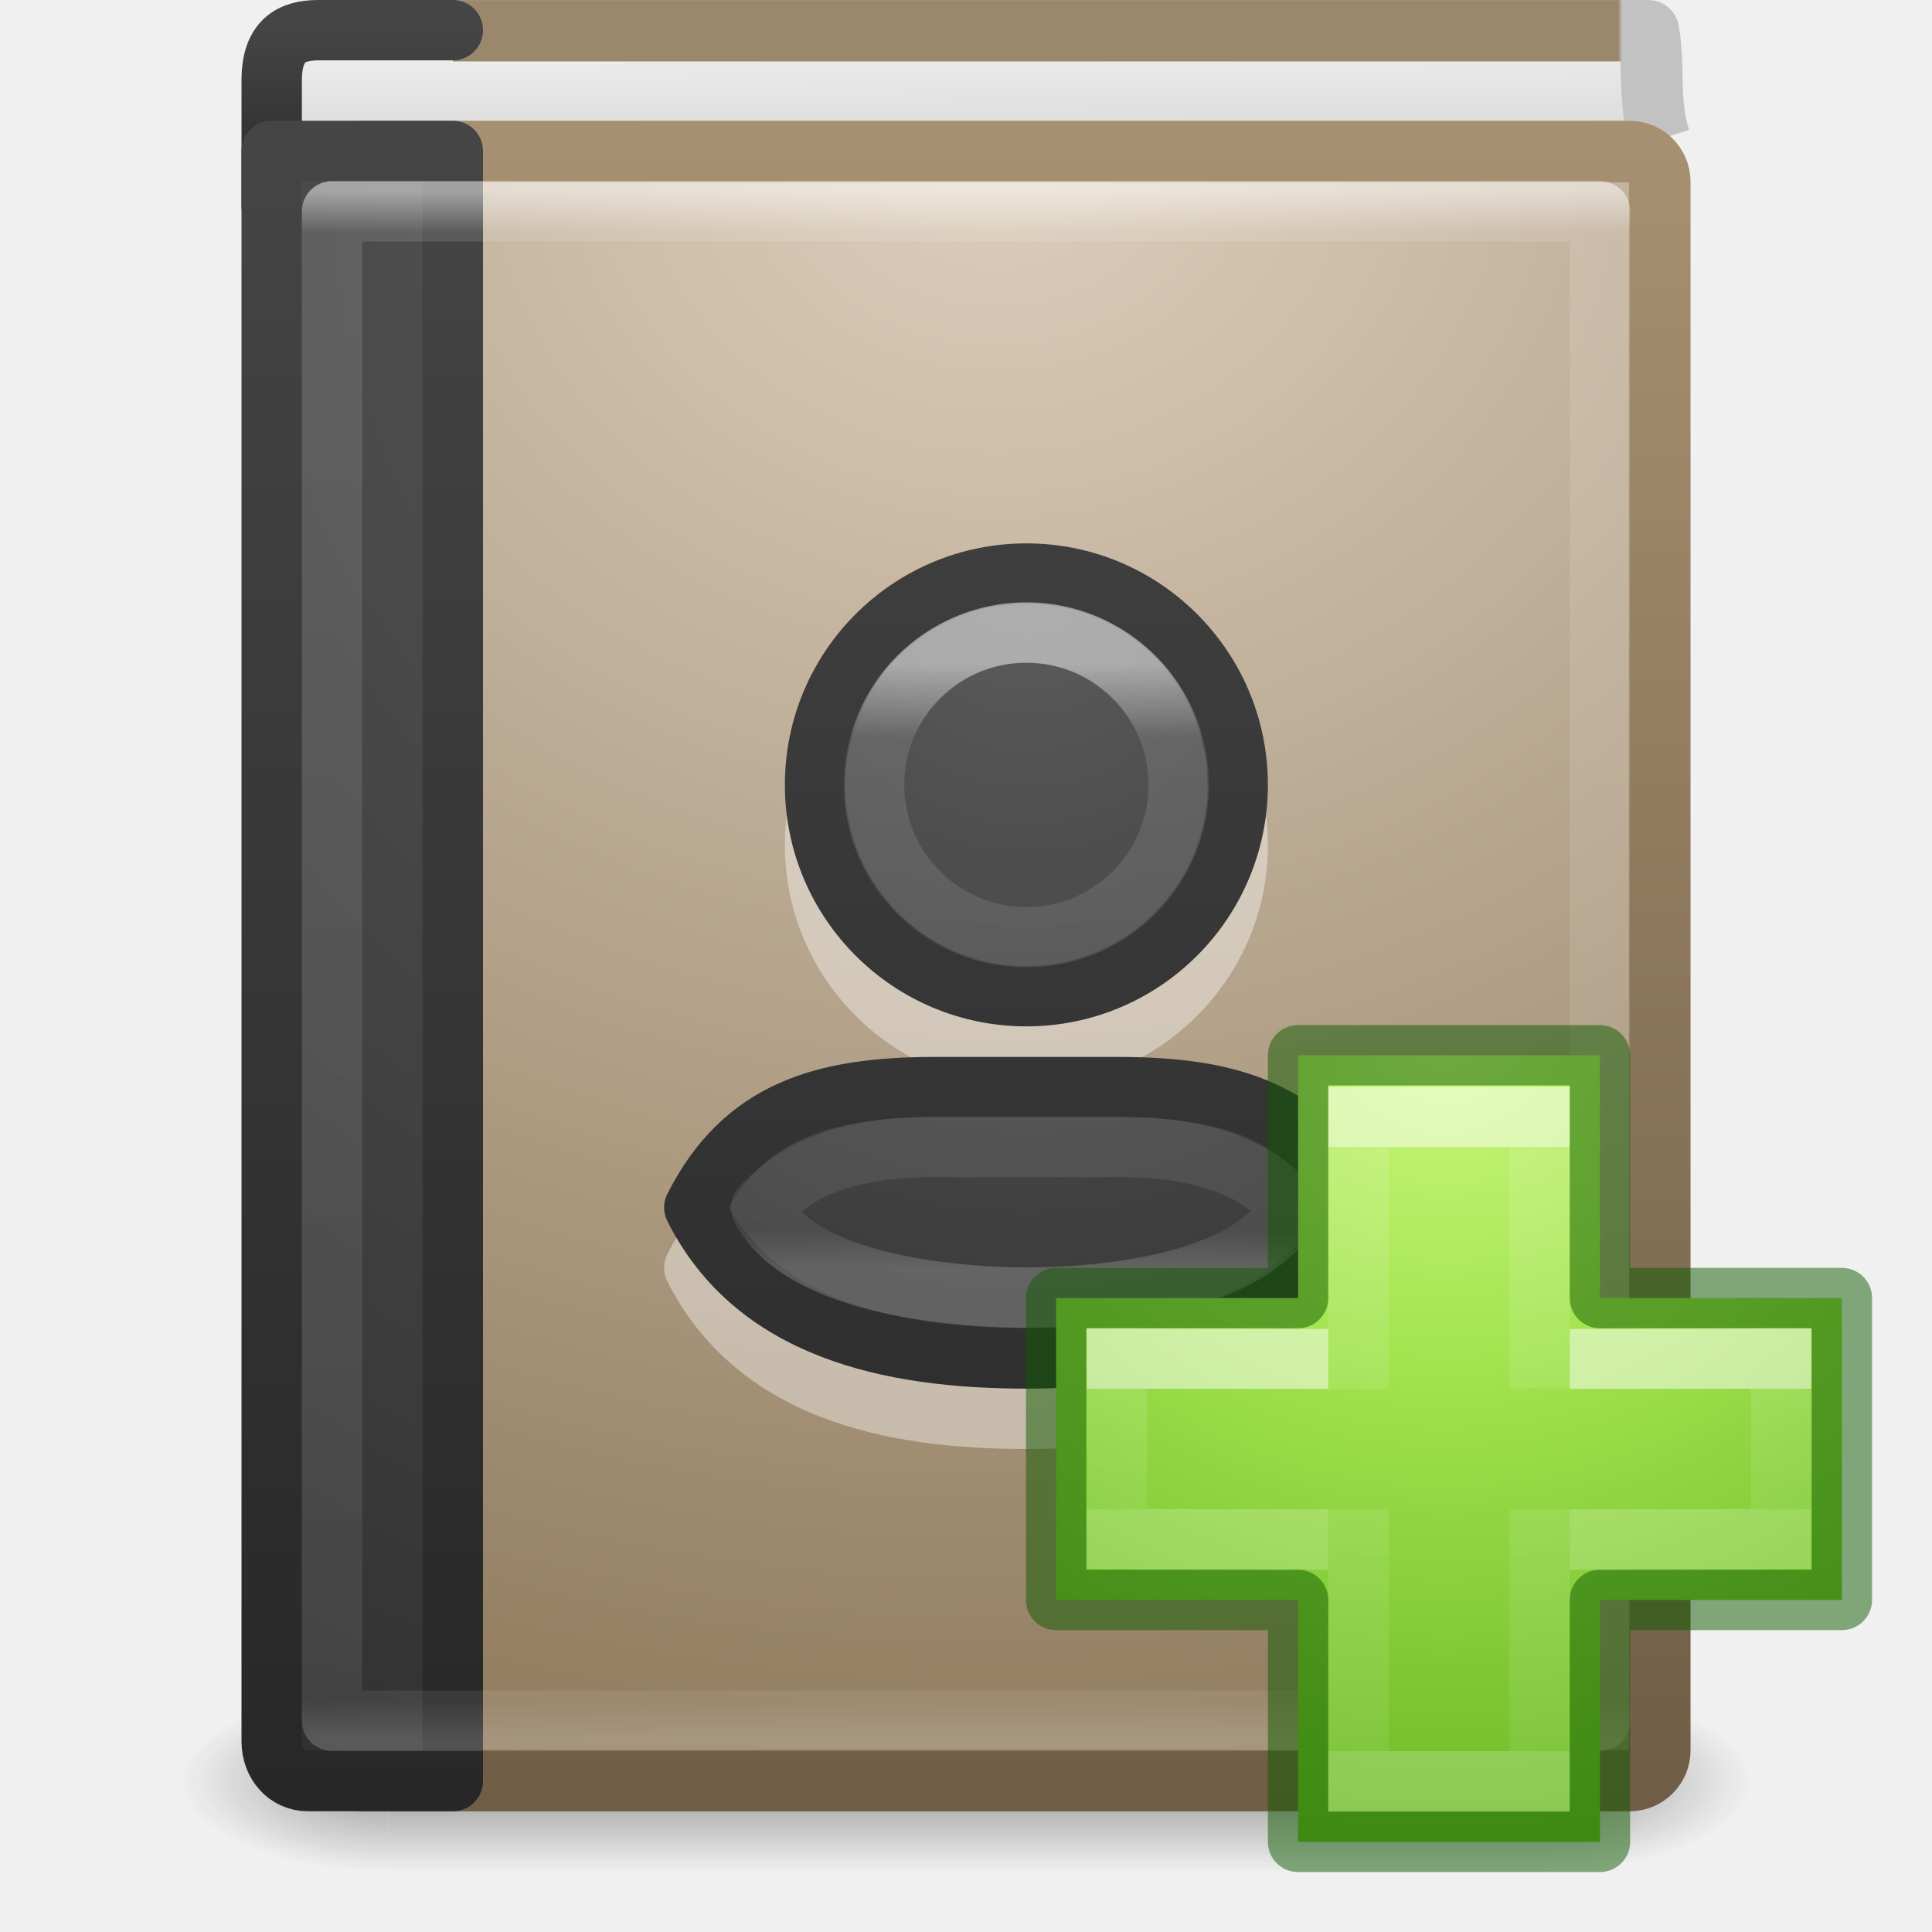
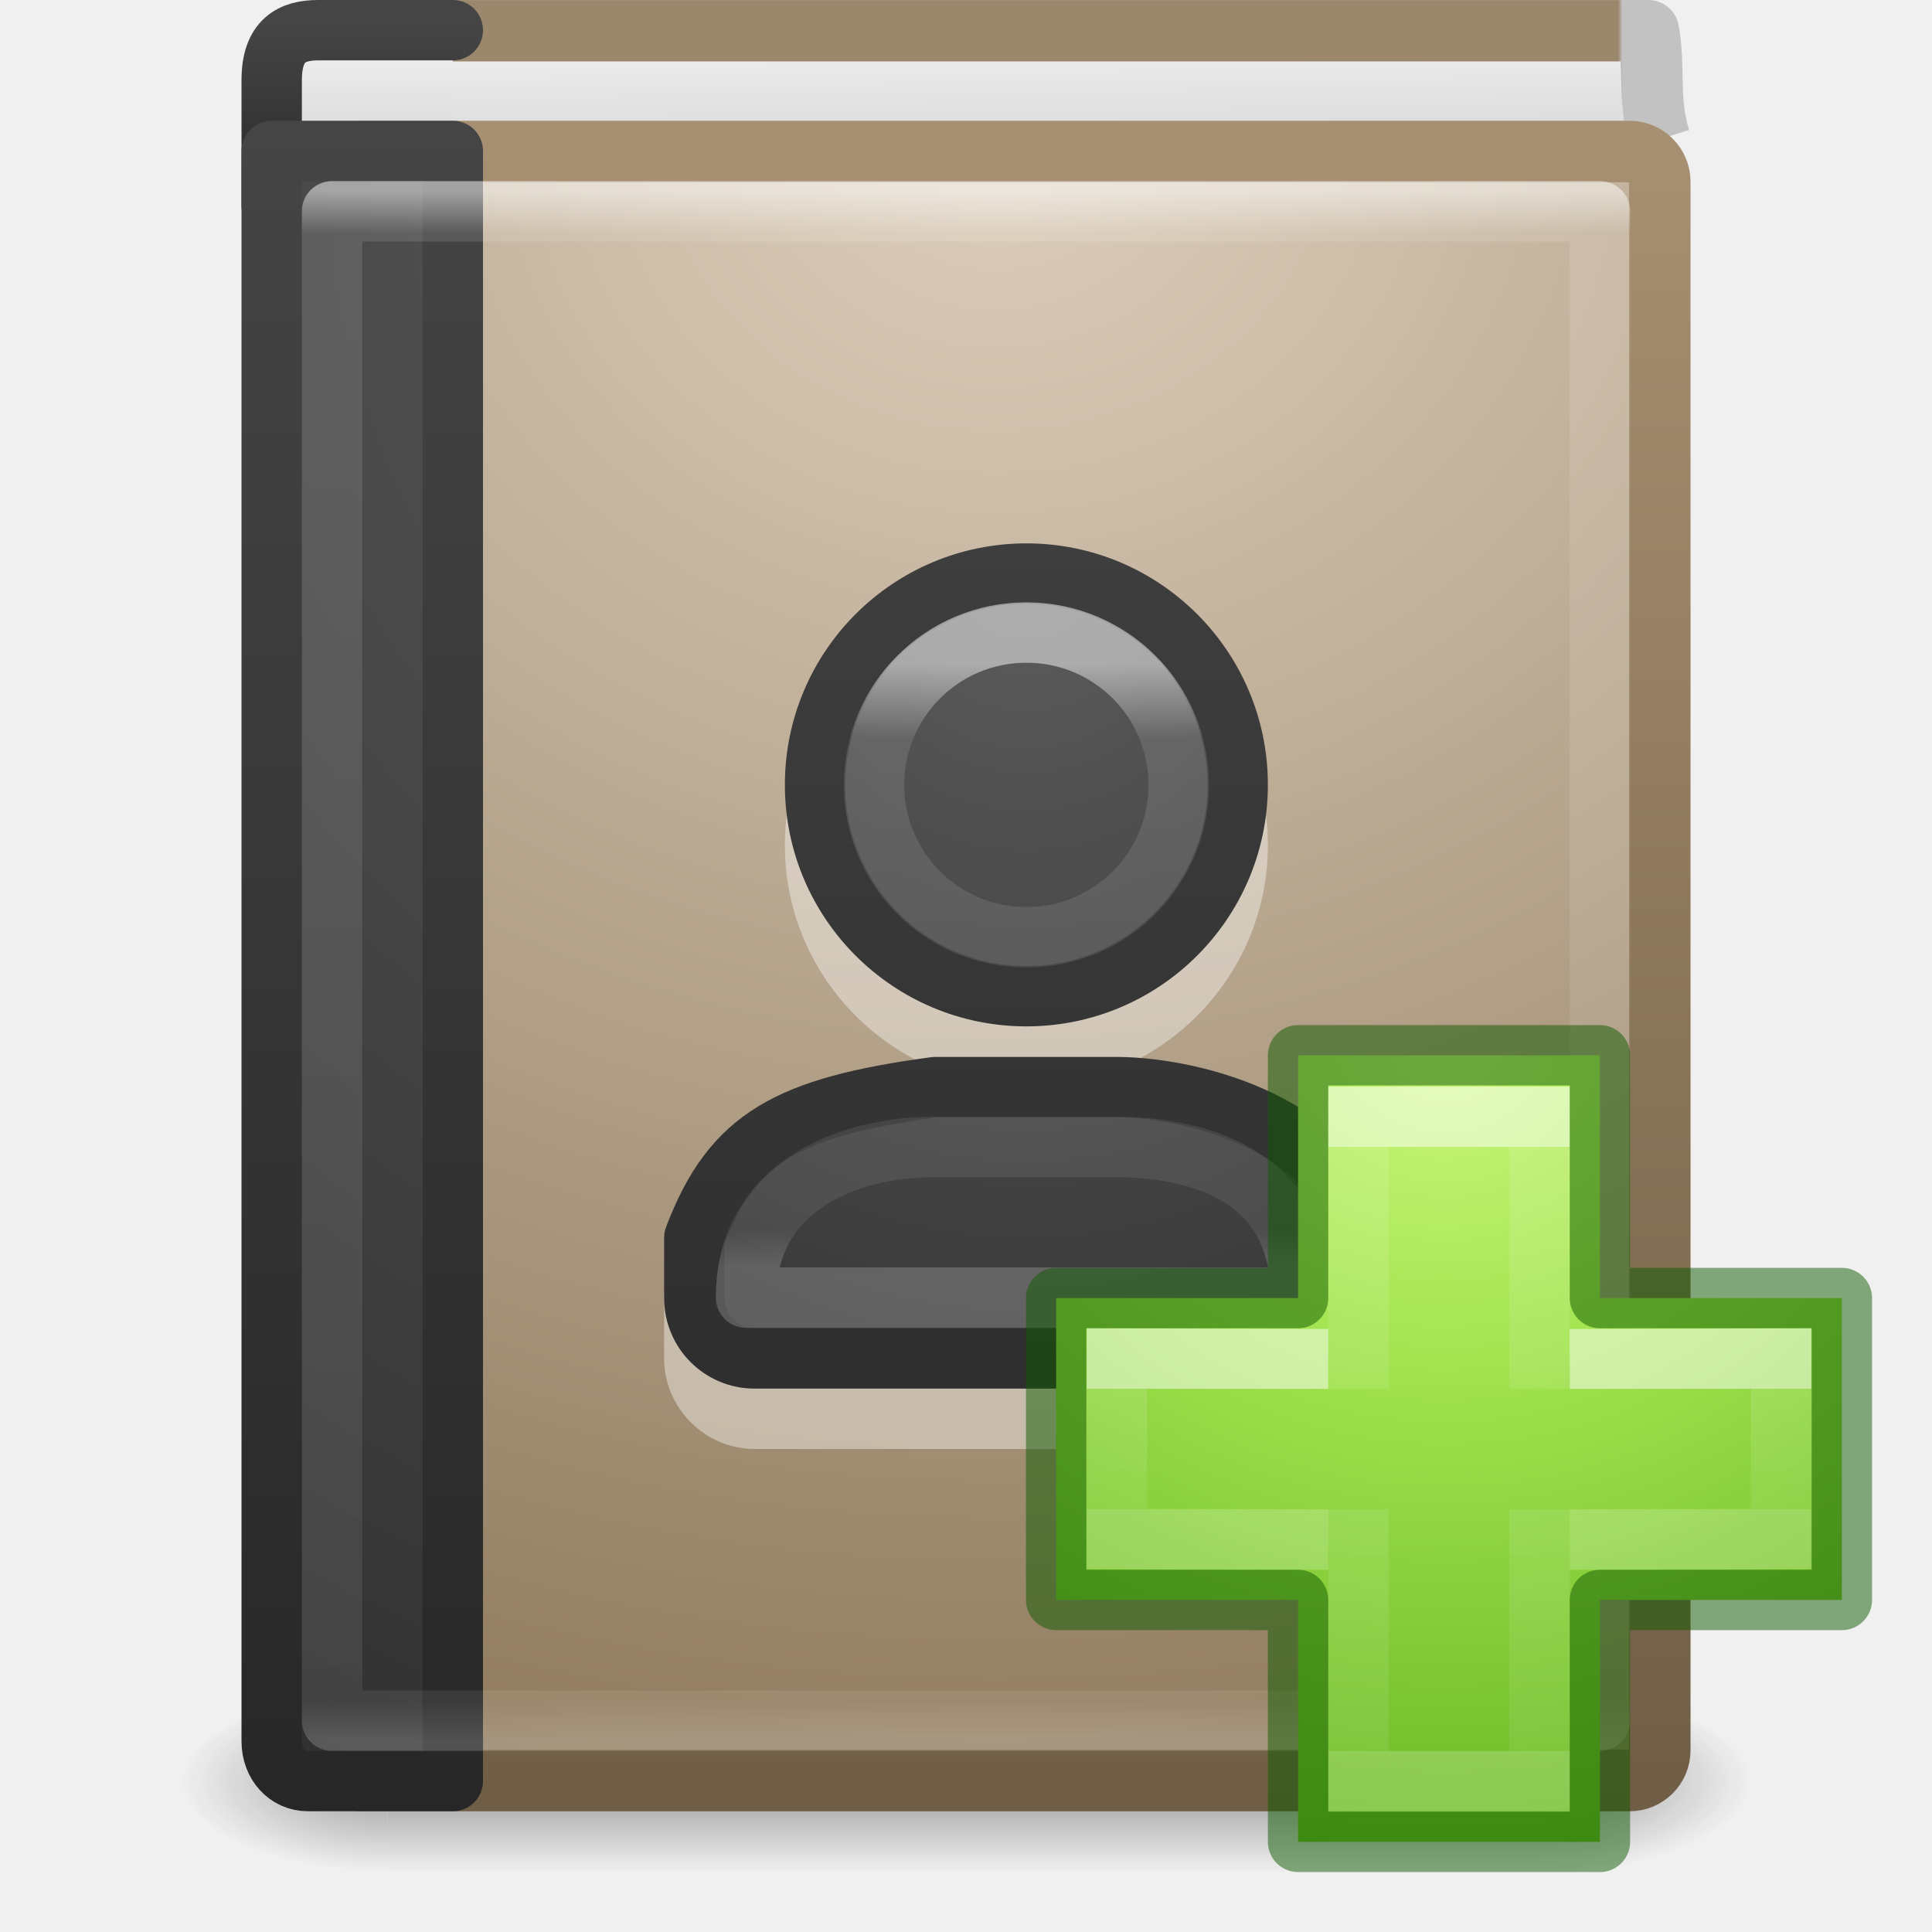
<svg xmlns="http://www.w3.org/2000/svg" xmlns:xlink="http://www.w3.org/1999/xlink" id="svg3194" height="32" width="32" version="1.1">
  <defs id="defs3196">
    <linearGradient gradientTransform="matrix(0.502671,0,0,0.6462988,15.57189,0.7961774)" gradientUnits="userSpaceOnUse" xlink:href="#linearGradient3195" id="linearGradient3066" y2="31.261" x2="2.841" y1="15.788" x1="2.841" />
    <linearGradient id="linearGradient3195">
      <stop offset="0" style="stop-color:#ffffff;stop-opacity:1" id="stop3197" />
      <stop offset="0.123" style="stop-color:#ffffff;stop-opacity:0.235" id="stop3199" />
      <stop offset="0.937" style="stop-color:#ffffff;stop-opacity:0.157" id="stop3201" />
      <stop offset="1" style="stop-color:#ffffff;stop-opacity:0.392" id="stop3203" />
    </linearGradient>
    <linearGradient id="linearGradient2867-449-88-871-390-598-476-591-434-148-57-177-641-289-620-227-114-444-680-744-8-7">
      <stop offset="0" style="stop-color:#5f5f5f;stop-opacity:1" id="stop5430-8-6" />
      <stop offset="0.262" style="stop-color:#4f4f4f;stop-opacity:1" id="stop5432-3-5" />
      <stop offset="0.705" style="stop-color:#3b3b3b;stop-opacity:1" id="stop5434-1-6" />
      <stop offset="1" style="stop-color:#2b2b2b;stop-opacity:1" id="stop5436-8-9" />
    </linearGradient>
    <linearGradient id="linearGradient3707-319-631-407-324-616-674-812-821-107-178-392-400-6-7">
      <stop offset="0" style="stop-color:#272727;stop-opacity:1" id="stop5440-4-4" />
      <stop offset="1" style="stop-color:#454545;stop-opacity:1" id="stop5442-3-5" />
    </linearGradient>
    <linearGradient gradientTransform="matrix(0.5675676,0,0,0.6756757,2.378379,-0.2162088)" gradientUnits="userSpaceOnUse" xlink:href="#linearGradient3731" id="linearGradient3075" y2="43" x2="24" y1="5" x1="24" />
    <linearGradient id="linearGradient3731">
      <stop offset="0" style="stop-color:#ffffff;stop-opacity:1" id="stop3733" />
      <stop offset="0.027" style="stop-color:#ffffff;stop-opacity:0.235" id="stop3735" />
      <stop offset="0.974" style="stop-color:#ffffff;stop-opacity:0.157" id="stop3737" />
      <stop offset="1" style="stop-color:#ffffff;stop-opacity:0.392" id="stop3739" />
    </linearGradient>
    <radialGradient gradientTransform="matrix(1.165708e-8,1.617916,-1.483354,-2.9808191e-8,28.73406,-9.224092)" gradientUnits="userSpaceOnUse" xlink:href="#linearGradient2867-449-88-871-390-598-476-591-434-148-57-177-641-289-620-227-114-444-680-744-8" id="radialGradient3078" fy="8.45" fx="7.496" r="20" cy="8.45" cx="7.496" />
    <linearGradient id="linearGradient2867-449-88-871-390-598-476-591-434-148-57-177-641-289-620-227-114-444-680-744-8">
      <stop offset="0" style="stop-color:#5f5f5f;stop-opacity:1" id="stop5430-8" />
      <stop offset="0.262" style="stop-color:#4f4f4f;stop-opacity:1" id="stop5432-3" />
      <stop offset="0.705" style="stop-color:#3b3b3b;stop-opacity:1" id="stop5434-1" />
      <stop offset="1" style="stop-color:#2b2b2b;stop-opacity:1" id="stop5436-8" />
    </linearGradient>
    <linearGradient gradientTransform="matrix(0.6,0,0,0.6923077,1.800001,-0.6153847)" gradientUnits="userSpaceOnUse" xlink:href="#linearGradient3707-319-631-407-324-616-674-812-821-107-178-392-400-6" id="linearGradient3080" y2="3.899" x2="24" y1="44" x1="24" />
    <linearGradient id="linearGradient3707-319-631-407-324-616-674-812-821-107-178-392-400-6">
      <stop offset="0" style="stop-color:#272727;stop-opacity:1" id="stop5440-4" />
      <stop offset="1" style="stop-color:#454545;stop-opacity:1" id="stop5442-3" />
    </linearGradient>
    <radialGradient gradientTransform="matrix(0,1.806947,-2.059431,0,30.19026,-41.98385)" gradientUnits="userSpaceOnUse" xlink:href="#linearGradient8967" id="radialGradient3083" fy="6.648" fx="24.502" r="17.498" cy="6.648" cx="24.502" />
    <linearGradient id="linearGradient8967">
      <stop offset="0" style="stop-color:#ddcfbd;stop-opacity:1" id="stop8969" />
      <stop offset="1" style="stop-color:#856f50;stop-opacity:1" id="stop8971" />
    </linearGradient>
    <linearGradient gradientTransform="matrix(0.4533074,0,0,0.4853093,1.994163,0.1170543)" gradientUnits="userSpaceOnUse" xlink:href="#linearGradient3319" id="linearGradient3085" y2="61.482" x2="32.901" y1="4.648" x1="32.901" />
    <linearGradient id="linearGradient3319">
      <stop offset="0" style="stop-color:#a79071;stop-opacity:1" id="stop3321" />
      <stop offset="1" style="stop-color:#6f5d45;stop-opacity:1" id="stop3323" />
    </linearGradient>
    <linearGradient gradientTransform="matrix(0.6,0,0,0.7500046,0.6000147,0.1249794)" gradientUnits="userSpaceOnUse" xlink:href="#linearGradient2346" id="linearGradient3088" y2="3" x2="10.654" y1="1" x1="10.654" />
    <linearGradient id="linearGradient2346">
      <stop offset="0" style="stop-color:#eeeeee;stop-opacity:1" id="stop2348" />
      <stop offset="1" style="stop-color:#d9d9da;stop-opacity:1" id="stop2350" />
    </linearGradient>
    <linearGradient gradientTransform="matrix(0.6,0,0,0.07692307,1.800171,0.1538464)" gradientUnits="userSpaceOnUse" xlink:href="#linearGradient3707-319-631-407-324-616-674-812-821-107-178-392-400-6-2" id="linearGradient3090" y2="3.899" x2="24" y1="44" x1="24" />
    <linearGradient id="linearGradient3707-319-631-407-324-616-674-812-821-107-178-392-400-6-2">
      <stop offset="0" style="stop-color:#272727;stop-opacity:1" id="stop5440-4-8" />
      <stop offset="1" style="stop-color:#454545;stop-opacity:1" id="stop5442-3-8" />
    </linearGradient>
    <linearGradient id="linearGradient3101">
      <stop offset="0" style="stop-color:#9b876c;stop-opacity:1" id="stop3103" />
      <stop offset="0.954" style="stop-color:#9b876c;stop-opacity:1" id="stop3105" />
      <stop offset="0.957" style="stop-color:#c2c2c2;stop-opacity:1" id="stop3107" />
      <stop offset="1" style="stop-color:#c2c2c2;stop-opacity:1" id="stop3109" />
    </linearGradient>
    <linearGradient gradientTransform="matrix(0.6904156,0,0,1.016458,0.2501926,-2.491651)" gradientUnits="userSpaceOnUse" xlink:href="#linearGradient2346" id="linearGradient3190" y2="4.883" x2="24.64" y1="3.123" x1="24.627" />
    <linearGradient gradientTransform="matrix(0.4925371,0,0,0.4937733,0.8902917,0.1441304)" gradientUnits="userSpaceOnUse" xlink:href="#linearGradient3101" id="linearGradient3192" y2="0.065" x2="54.887" y1="0.065" x1="5.212" />
    <radialGradient gradientTransform="matrix(2.003784,0,0,1.4,27.98813,-17.4)" gradientUnits="userSpaceOnUse" xlink:href="#linearGradient3688-166-749" id="radialGradient2976" fy="43.5" fx="4.993" r="2.5" cy="43.5" cx="4.993" />
    <linearGradient id="linearGradient3688-166-749">
      <stop offset="0" style="stop-color:#181818;stop-opacity:1" id="stop2883" />
      <stop offset="1" style="stop-color:#181818;stop-opacity:0" id="stop2885" />
    </linearGradient>
    <radialGradient gradientTransform="matrix(2.003784,0,0,1.4,-20.01187,-104.4)" gradientUnits="userSpaceOnUse" xlink:href="#linearGradient3688-464-309" id="radialGradient2978" fy="43.5" fx="4.993" r="2.5" cy="43.5" cx="4.993" />
    <linearGradient id="linearGradient3688-464-309">
      <stop offset="0" style="stop-color:#181818;stop-opacity:1" id="stop2889" />
      <stop offset="1" style="stop-color:#181818;stop-opacity:0" id="stop2891" />
    </linearGradient>
    <linearGradient gradientUnits="userSpaceOnUse" xlink:href="#linearGradient3702-501-757" id="linearGradient2980" y2="39.999" x2="25.058" y1="47.028" x1="25.058" />
    <linearGradient id="linearGradient3702-501-757">
      <stop offset="0" style="stop-color:#181818;stop-opacity:0" id="stop2895" />
      <stop offset="0.5" style="stop-color:#181818;stop-opacity:1" id="stop2897" />
      <stop offset="1" style="stop-color:#181818;stop-opacity:0" id="stop2899" />
    </linearGradient>
    <radialGradient gradientTransform="matrix(0,0.6859791,-0.7462606,0,60.28838,-27.73749)" gradientUnits="userSpaceOnUse" xlink:href="#linearGradient3242-7-3-8-0-4-58-06" id="radialGradient3343" fy="48.709" fx="65.325" r="31" cy="48.709" cx="65.325" />
    <linearGradient id="linearGradient3242-7-3-8-0-4-58-06">
      <stop id="stop3244-5-8-5-6-4-3-8" style="stop-color:#cdf87e;stop-opacity:1" offset="0" />
      <stop id="stop3246-9-5-1-5-3-0-7" style="stop-color:#a2e34f;stop-opacity:1" offset="0.262" />
      <stop id="stop3248-7-2-0-7-5-35-9" style="stop-color:#68b723;stop-opacity:1" offset="0.661" />
      <stop id="stop3250-8-2-8-5-6-40-4" style="stop-color:#1d7e0d;stop-opacity:1" offset="1" />
    </linearGradient>
    <linearGradient gradientTransform="matrix(0.4226933,0,0,0.3851314,14.54484,15.08297)" gradientUnits="userSpaceOnUse" xlink:href="#linearGradient4154" id="linearGradient3030" y2="36.136" x2="24.139" y1="10.171" x1="24.139" />
    <linearGradient id="linearGradient4154">
      <stop offset="0" style="stop-color:#ffffff;stop-opacity:1" id="stop4156" />
      <stop offset="0" style="stop-color:#ffffff;stop-opacity:0.235" id="stop4158" />
      <stop offset="1" style="stop-color:#ffffff;stop-opacity:0.157" id="stop4160" />
      <stop offset="1" style="stop-color:#ffffff;stop-opacity:0.392" id="stop4162" />
    </linearGradient>
    <linearGradient gradientTransform="matrix(0.3883339,0,0,0.4184212,15.30101,14.31835)" gradientUnits="userSpaceOnUse" xlink:href="#linearGradient4333" id="linearGradient3030-1" y2="25.528" x2="24.139" y1="20.749" x1="24.139" />
    <linearGradient id="linearGradient4333">
      <stop id="stop4335" style="stop-color:#ffffff;stop-opacity:1" offset="0" />
      <stop id="stop4337" style="stop-color:#ffffff;stop-opacity:0.235" offset="0" />
      <stop id="stop4339" style="stop-color:#ffffff;stop-opacity:0.157" offset="1" />
      <stop id="stop4341" style="stop-color:#ffffff;stop-opacity:0.392" offset="1" />
    </linearGradient>
    <radialGradient xlink:href="#linearGradient2867-449-88-871-390-598-476-591-434-148-57-177-641-289-620-227-114-444-680-744-8-7" id="radialGradient1032" gradientUnits="userSpaceOnUse" gradientTransform="matrix(0,0.9631461,-0.8244989,0,23.97057,-1.69325)" cx="10.904" cy="8.45" fx="10.904" fy="8.45" r="20" />
    <linearGradient xlink:href="#linearGradient3707-319-631-407-324-616-674-812-821-107-178-392-400-6-7" id="linearGradient1034" gradientUnits="userSpaceOnUse" gradientTransform="matrix(0.6521922,0,0,0.6849975,1.351066,-0.1289412)" x1="24" y1="44" x2="24" y2="3.899" />
+     <radialGradient xlink:href="#linearGradient2867-449-88-871-390-598-476-591-434-148-57-177-641-289-620-227-114-444-680-744-8-7" id="radialGradient1032-3" gradientUnits="userSpaceOnUse" gradientTransform="matrix(0,0.9631461,-0.8244989,0,23.97057,-1.69325)" cx="10.904" cy="8.45" fx="10.904" fy="8.45" r="20" />
+     <linearGradient xlink:href="#linearGradient3707-319-631-407-324-616-674-812-821-107-178-392-400-6-7" id="linearGradient962" gradientUnits="userSpaceOnUse" gradientTransform="matrix(0.6521922,0,0,0.6849975,1.351066,-0.1289412)" x1="24" y1="44" x2="24" y2="3.899" />
+     <linearGradient xlink:href="#linearGradient3195" id="linearGradient964" gradientUnits="userSpaceOnUse" gradientTransform="matrix(0.502671,0,0,0.6462988,15.57189,0.7961774)" x1="2.841" y1="15.788" x2="2.841" y2="31.261" />
  </defs>
  <g transform="matrix(0.6499997,0,0,0.3333336,0.3999997,15.33333)" id="g2036" style="display:inline">
    <g transform="matrix(1.052632,0,0,1.285713,-1.263158,-13.42854)" id="g3712" style="opacity:0.4">
      <rect width="5" height="7" x="38" y="40" id="rect2801" style="fill:url(#radialGradient2976);fill-opacity:1;stroke:none" />
      <rect width="5" height="7" x="-10" y="-47" transform="scale(-1,-1)" id="rect3696" style="fill:url(#radialGradient2978);fill-opacity:1;stroke:none" />
      <rect width="28" height="7" x="10" y="40" id="rect3700" style="fill:url(#linearGradient2980);fill-opacity:1;stroke:none" />
    </g>
  </g>
  <path d="M 27.491,2.304 C 27.288,1.649 27.415,1.133 27.303,0.509 l -20.794,0 0.123,1.983" id="path2723" style="display:inline;fill:url(#linearGradient3190);fill-opacity:1;stroke:url(#linearGradient3192);stroke-width:1.017;stroke-linecap:butt;stroke-linejoin:round;stroke-miterlimit:0;stroke-dasharray:none;stroke-dashoffset:0;stroke-opacity:1" />
  <path d="m 7.5,3.5 -2.4,0 C 4.758,3.5 4.5,3.468 4.5,3.427 l 0,-2.097 c 0,-0.666 0.335,-0.83 0.775,-0.83 l 2.225,0" id="rect5505-21-3-9" style="color:#000000;display:inline;overflow:visible;visibility:visible;fill:url(#linearGradient3088);fill-opacity:1;fill-rule:nonzero;stroke:url(#linearGradient3090);stroke-width:1;stroke-linecap:round;stroke-linejoin:round;stroke-miterlimit:4;stroke-dasharray:none;stroke-dashoffset:0;stroke-opacity:1;marker:none;enable-background:accumulate" />
  <rect width="21.981" height="26.981" rx="0.5" ry="0.5" x="5.51" y="2.51" id="rect2719" style="display:inline;fill:url(#radialGradient3083);fill-opacity:1;stroke:url(#linearGradient3085);stroke-width:1.019;stroke-linecap:round;stroke-linejoin:round;stroke-miterlimit:0;stroke-dasharray:none;stroke-dashoffset:0;stroke-opacity:1" />
-   <path style="color:#000000;font-style:normal;font-variant:normal;font-weight:normal;font-stretch:normal;font-size:medium;line-height:normal;font-family:sans-serif;font-variant-ligatures:normal;font-variant-position:normal;font-variant-caps:normal;font-variant-numeric:normal;font-variant-alternates:normal;font-variant-east-asian:normal;font-feature-settings:normal;font-variation-settings:normal;text-indent:0;text-align:start;text-decoration:none;text-decoration-line:none;text-decoration-style:solid;text-decoration-color:#000000;letter-spacing:normal;word-spacing:normal;text-transform:none;writing-mode:lr-tb;direction:ltr;text-orientation:mixed;dominant-baseline:auto;baseline-shift:baseline;text-anchor:start;white-space:normal;shape-padding:0;shape-margin:0;inline-size:0;clip-rule:nonzero;display:inline;overflow:visible;visibility:visible;opacity:0.4;isolation:auto;mix-blend-mode:normal;color-interpolation:sRGB;color-interpolation-filters:linearRGB;solid-color:#000000;solid-opacity:1;vector-effect:none;fill:#ffffff;fill-opacity:1;fill-rule:nonzero;stroke:none;stroke-width:1;stroke-linecap:round;stroke-linejoin:round;stroke-miterlimit:4;stroke-dasharray:none;stroke-dashoffset:0;stroke-opacity:1;marker:none;color-rendering:auto;image-rendering:auto;shape-rendering:auto;text-rendering:auto;enable-background:accumulate;stop-color:#000000;stop-opacity:1" d="m 17,10 c -2.203,0 -4,1.797 -4,4 0,2.203 1.797,4 4,4 2.203,0 4,-1.797 4,-4 0,-2.203 -1.797,-4 -4,-4 z m -1.514,8.506 c -0.964,0 -1.828,0.097 -2.59,0.439 -0.762,0.342 -1.396,0.944 -1.844,1.83 -0.07,0.141 -0.07,0.306 0,0.447 0.559,1.117 1.483,1.835 2.535,2.244 C 14.64,23.876 15.821,24 17,24 c 1.179,0 2.36,-0.124 3.412,-0.533 1.052,-0.409 1.977,-1.127 2.535,-2.244 0.07,-0.141 0.07,-0.306 0,-0.447 -0.447,-0.886 -1.082,-1.488 -1.844,-1.83 -0.762,-0.342 -1.626,-0.439 -2.59,-0.439 z" id="path1076" />
-   <path id="path983" style="font-variation-settings:normal;opacity:1;vector-effect:none;fill:url(#radialGradient1032);fill-opacity:1;stroke:url(#linearGradient1034);stroke-width:1;stroke-linecap:round;stroke-linejoin:round;stroke-miterlimit:4;stroke-dasharray:none;stroke-dashoffset:0;stroke-opacity:1;marker:none;stop-color:#000000;stop-opacity:1" d="M 17 9.5 A 3.5 3.5 0 0 0 13.5 13 A 3.5 3.5 0 0 0 17 16.5 A 3.5 3.5 0 0 0 20.5 13 A 3.5 3.5 0 0 0 17 9.5 z M 15.486 18.006 C 13.628 18.006 12.311 18.394 11.5 20 C 12.5 22 14.715 22.5 17 22.5 C 19.285 22.5 21.5 22 22.5 20 C 21.689 18.394 20.372 18.006 18.514 18.006 L 15.486 18.006 z " />
+   <g id="g914">
+     <path style="color:#000000;font-style:normal;font-variant:normal;font-weight:normal;font-stretch:normal;font-size:medium;line-height:normal;font-family:sans-serif;font-variant-ligatures:normal;font-variant-position:normal;font-variant-caps:normal;font-variant-numeric:normal;font-variant-alternates:normal;font-variant-east-asian:normal;font-feature-settings:normal;font-variation-settings:normal;text-indent:0;text-align:start;text-decoration:none;text-decoration-line:none;text-decoration-style:solid;text-decoration-color:#000000;letter-spacing:normal;word-spacing:normal;text-transform:none;writing-mode:lr-tb;direction:ltr;text-orientation:mixed;dominant-baseline:auto;baseline-shift:baseline;text-anchor:start;white-space:normal;shape-padding:0;shape-margin:0;inline-size:0;clip-rule:nonzero;display:inline;overflow:visible;visibility:visible;opacity:0.4;isolation:auto;mix-blend-mode:normal;color-interpolation:sRGB;color-interpolation-filters:linearRGB;solid-color:#000000;solid-opacity:1;vector-effect:none;fill:#ffffff;fill-opacity:1;fill-rule:nonzero;stroke:none;stroke-width:1;stroke-linecap:round;stroke-linejoin:round;stroke-miterlimit:4;stroke-dasharray:none;stroke-dashoffset:0;stroke-opacity:1;marker:none;color-rendering:auto;image-rendering:auto;shape-rendering:auto;text-rendering:auto;enable-background:accumulate;stop-color:#000000;stop-opacity:1" d="m 17,10 c -2.203,0 -4,1.797 -4,4 0,2.203 1.797,4 4,4 2.203,0 4,-1.797 4,-4 0,-2.203 -1.797,-4 -4,-4 z m -1.514,8.506 c -0.022,-1.73e-4 -0.044,0.001 -0.066,0.004 -1.24,0.168 -2.144,0.378 -2.861,0.814 -0.717,0.437 -1.188,1.105 -1.525,1.998 C 11.011,21.379 11,21.439 11,21.5 v 1 c 0,0.822 0.678,1.5 1.5,1.5 h 4.5 4.5 c 0.822,0 1.5,-0.678 1.5,-1.5 v -1 c -1.06e-4,-0.025 -0.002,-0.05 -0.006,-0.074 -0.169,-1.121 -0.996,-1.871 -1.883,-2.307 -0.887,-0.436 -1.863,-0.607 -2.594,-0.613 -0.001,-5e-6 -0.003,-5e-6 -0.004,0 z" id="path925" />
+     <path id="path983-7" style="font-variation-settings:normal;opacity:1;vector-effect:none;fill:url(#radialGradient1032-3);fill-opacity:1;stroke:url(#linearGradient962);stroke-width:1;stroke-linecap:round;stroke-linejoin:round;stroke-miterlimit:4;stroke-dasharray:none;stroke-dashoffset:0;stroke-opacity:1;marker:none;stop-color:#000000;stop-opacity:1" d="m 17,9.5 c -1.933,0 -3.5,1.567 -3.5,3.5 0,1.933 1.567,3.5 3.5,3.5 1.933,0 3.5,-1.567 3.5,-3.5 0,-1.933 -1.567,-3.5 -3.5,-3.5 z m -1.514,8.506 C 13.057,18.336 12.13,18.835 11.5,20.5 v 1 c 0,0.554 0.446,1 1,1 h 4.5 4.5 c 0.554,0 1,-0.446 1,-1 v -1 c -0.277,-1.835 -2.686,-2.483 -3.986,-2.494 z" />
+     <path id="path1037-0" style="font-variation-settings:normal;opacity:0.5;vector-effect:none;fill:none;fill-opacity:1;stroke:url(#linearGradient964);stroke-width:1;stroke-linecap:round;stroke-linejoin:round;stroke-miterlimit:4;stroke-dasharray:none;stroke-dashoffset:0;stroke-opacity:1;marker:none;stop-color:#000000;stop-opacity:1" d="M 17,10.477 C 15.606,10.476 14.476,11.606 14.477,13 14.476,14.394 15.606,15.524 17,15.523 18.394,15.524 19.524,14.394 19.523,13 19.524,11.606 18.394,10.476 17,10.477 Z m -1.514,8.52 c -1.486,0 -3.129,0.682 -3.129,2.496 H 17 21.549 c 0,-1.949 -1.549,-2.478 -3.035,-2.496 z" />
+   </g>
  <path d="m 7.5,2.5 c 0,0 0,18.774 0,27 l -2.4,0 c -0.343,0 -0.6,-0.286 -0.6,-0.659 l 0,-26.341 z" id="rect5505-21-3" style="color:#000000;display:inline;overflow:visible;visibility:visible;fill:url(#radialGradient3078);fill-opacity:1;fill-rule:nonzero;stroke:url(#linearGradient3080);stroke-width:1;stroke-linecap:round;stroke-linejoin:round;stroke-miterlimit:4;stroke-dasharray:none;stroke-dashoffset:0;stroke-opacity:1;marker:none;enable-background:accumulate" />
  <rect width="21" height="25" x="5.5" y="3.5" id="rect6741-0" style="opacity:0.5;fill:none;stroke:url(#linearGradient3075);stroke-width:1;stroke-linecap:round;stroke-linejoin:round;stroke-miterlimit:4;stroke-dasharray:none;stroke-dashoffset:0;stroke-opacity:1" />
-   <path id="path1037" style="font-variation-settings:normal;opacity:0.5;vector-effect:none;fill:none;fill-opacity:1;stroke:url(#linearGradient3066);stroke-width:1;stroke-linecap:round;stroke-linejoin:round;stroke-miterlimit:4;stroke-dasharray:none;stroke-dashoffset:0;stroke-opacity:1;marker:none;stop-color:#000000;stop-opacity:1" d="M 17 10.477 A 2.523 2.523 0 0 0 14.477 13 A 2.523 2.523 0 0 0 17 15.523 A 2.523 2.523 0 0 0 19.523 13 A 2.523 2.523 0 0 0 17 10.477 z M 15.486 18.996 C 13.628 18.996 13 19.606 12.605 20 C 13.269 21.328 16 21.492 17 21.492 C 18 21.492 20.617 21.356 21.4 20 C 21 19.599 20.372 18.996 18.514 18.996 L 15.486 18.996 z " />
  <path d="m 21.5,21.5 0,-4.021 5,0 0,4.021 4.007,0 0,5 -4.007,0 0,4.007 -5,0 0,-4.007 -4.007,0 0,-5 4.007,0 z" id="path2262" style="color:#000000;display:inline;overflow:visible;visibility:visible;fill:url(#radialGradient3343);fill-opacity:1.0;fill-rule:nonzero;stroke:none;stroke-width:0.985;stroke-linecap:round;stroke-linejoin:round;stroke-miterlimit:4;stroke-dasharray:none;stroke-dashoffset:0;stroke-opacity:1;marker:none;enable-background:accumulate" />
  <path style="display:inline;opacity:0.5;fill:none;stroke:url(#linearGradient3030);stroke-width:1;stroke-linecap:butt;stroke-linejoin:miter;stroke-miterlimit:4;stroke-dasharray:none;stroke-opacity:1" id="path2272-4" d="m 22.5,23.003 0,-4.503 3,0 0,4.497 M 25.5,25 l 0,4.5 -3,0 0,-4.5" />
  <path style="display:inline;opacity:0.5;fill:none;stroke:url(#linearGradient3030-1);stroke-width:1;stroke-linecap:butt;stroke-linejoin:miter;stroke-miterlimit:4;stroke-dasharray:none;stroke-opacity:1" id="path2272-2" d="m 26,22.512 3.5,-0.011 0,2.988 L 26,25.5 m -4,0 -3.5,-0.011 0,-2.988 L 22,22.512" />
  <path d="m 21.5,21.5 0,-4.021 5,0 0,4.021 4.007,0 0,5 -4.007,0 0,4.007 -5,0 0,-4.007 -4.007,0 0,-5 4.007,0 z" id="path2262-9" style="color:#000000;display:inline;overflow:visible;visibility:visible;fill:none;fill-opacity:1;fill-rule:nonzero;stroke:#0f5a00;stroke-width:1;stroke-linecap:round;stroke-linejoin:round;stroke-miterlimit:4;stroke-dasharray:none;stroke-dashoffset:0;stroke-opacity:1;marker:none;enable-background:accumulate;clip-rule:nonzero;opacity:0.5;isolation:auto;mix-blend-mode:normal;color-interpolation:sRGB;color-interpolation-filters:linearRGB;solid-color:#000000;solid-opacity:1;filter-blend-mode:normal;filter-gaussianBlur-deviation:0;color-rendering:auto;image-rendering:auto;shape-rendering:auto;text-rendering:auto" />
</svg>
